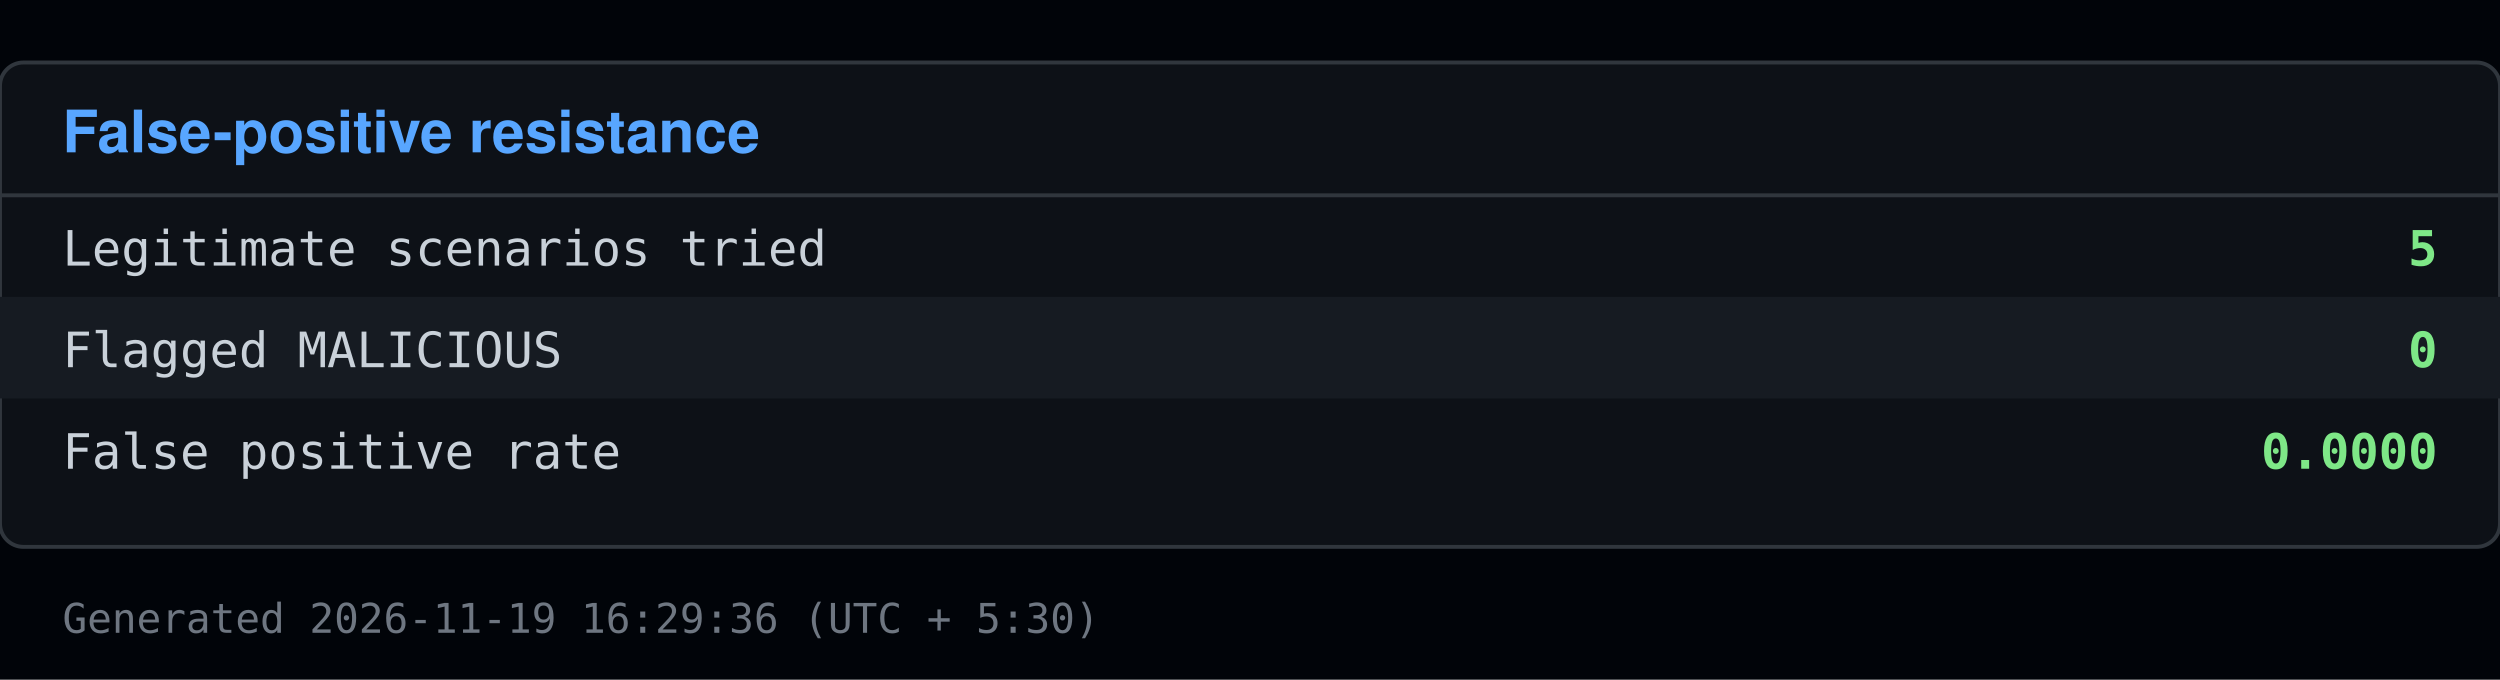
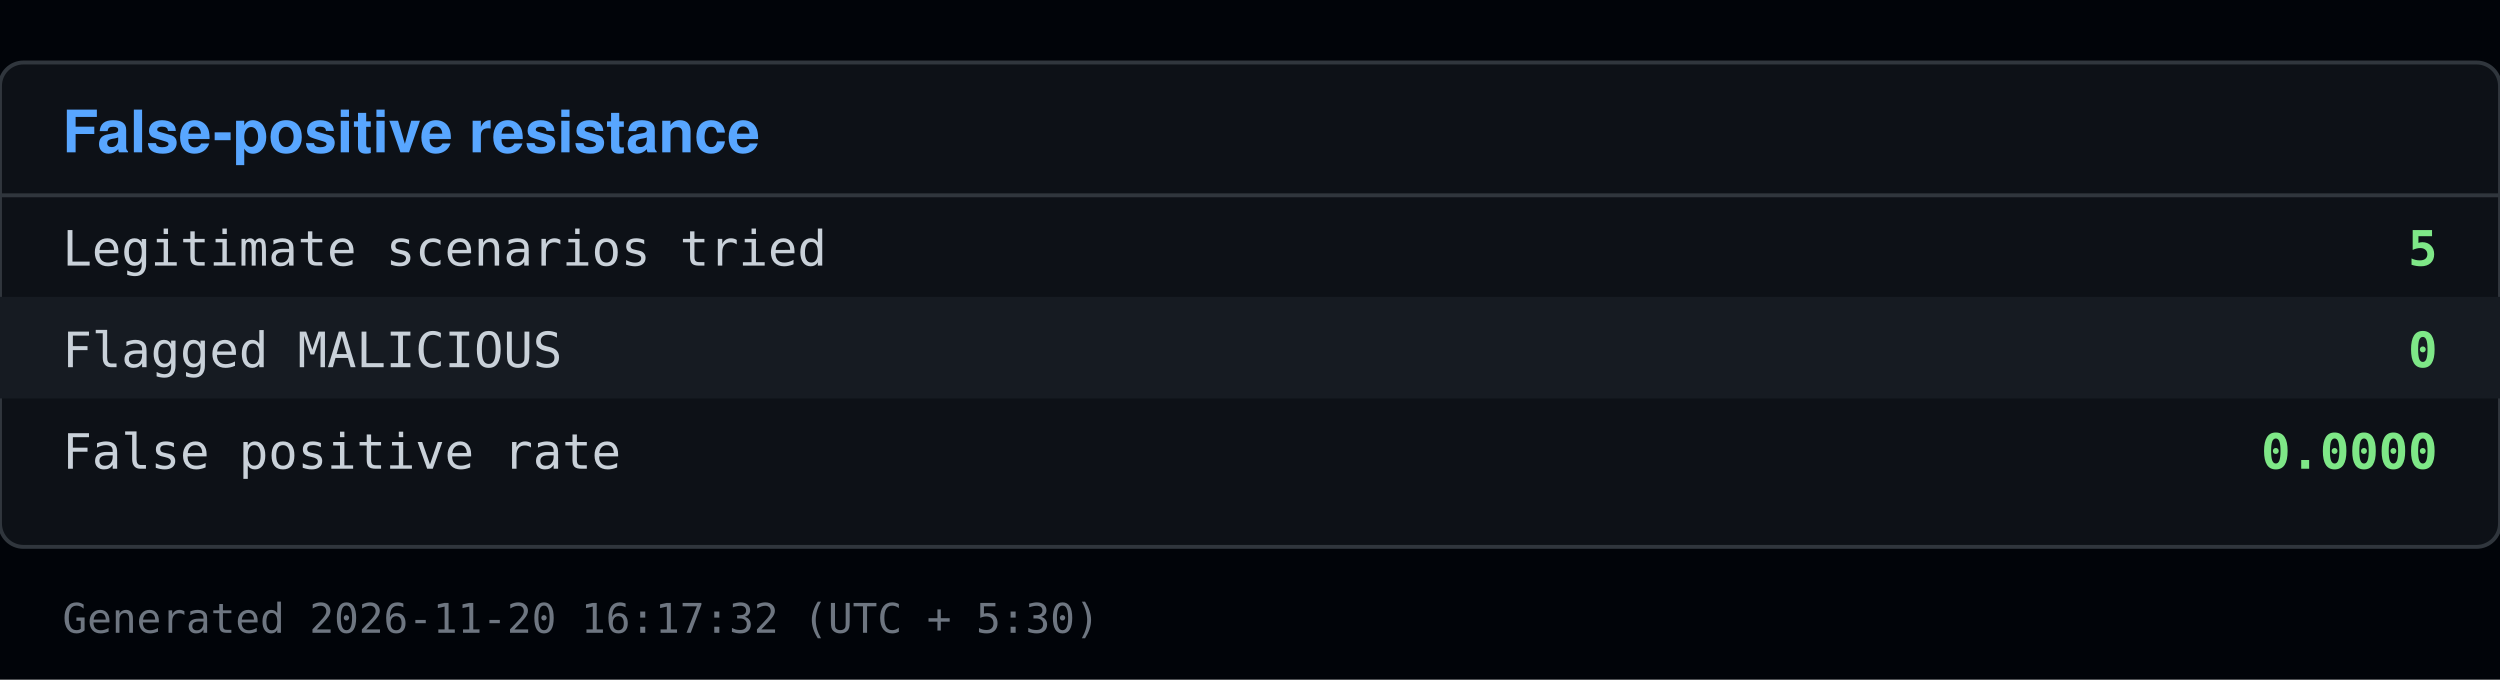
<svg xmlns="http://www.w3.org/2000/svg" viewBox="0 0 640 174" width="640" height="174">
  <rect x="0" y="0" width="640" height="174" fill="#010409" />
  <rect x="0" y="16" width="640" height="124" fill="#0d1117" stroke="#30363d" rx="6" />
  <text x="16" y="39" font-family="Segoe UI, Helvetica, Arial, sans-serif" font-size="15" font-weight="600" fill="#58a6ff">False-positive resistance</text>
  <line x1="0" y1="50" x2="640" y2="50" stroke="#30363d" />
  <text x="16" y="68" font-family="Consolas, Menlo, monospace" font-size="12.5" fill="#c9d1d9">Legitimate scenarios tried</text>
  <text x="624" y="68" font-family="Consolas, Menlo, monospace" font-size="12.5" fill="#7ee787" text-anchor="end" font-weight="600">5</text>
  <rect x="0" y="76" width="640" height="26" fill="#161b22" />
  <text x="16" y="94" font-family="Consolas, Menlo, monospace" font-size="12.5" fill="#c9d1d9">Flagged MALICIOUS</text>
  <text x="624" y="94" font-family="Consolas, Menlo, monospace" font-size="12.5" fill="#7ee787" text-anchor="end" font-weight="600">0</text>
  <text x="16" y="120" font-family="Consolas, Menlo, monospace" font-size="12.5" fill="#c9d1d9">False positive rate</text>
  <text x="624" y="120" font-family="Consolas, Menlo, monospace" font-size="12.5" fill="#7ee787" text-anchor="end" font-weight="600">0.0000</text>
-   <text x="16" y="162" font-family="Consolas, Menlo, monospace" font-size="10.5" fill="#6e7681">Generated 2026-11-19 16:29:36 (UTC + 5:30)</text>
+   <text x="16" y="162" font-family="Consolas, Menlo, monospace" font-size="10.5" fill="#6e7681">Generated 2026-11-20 16:17:32 (UTC + 5:30)</text>
</svg>
